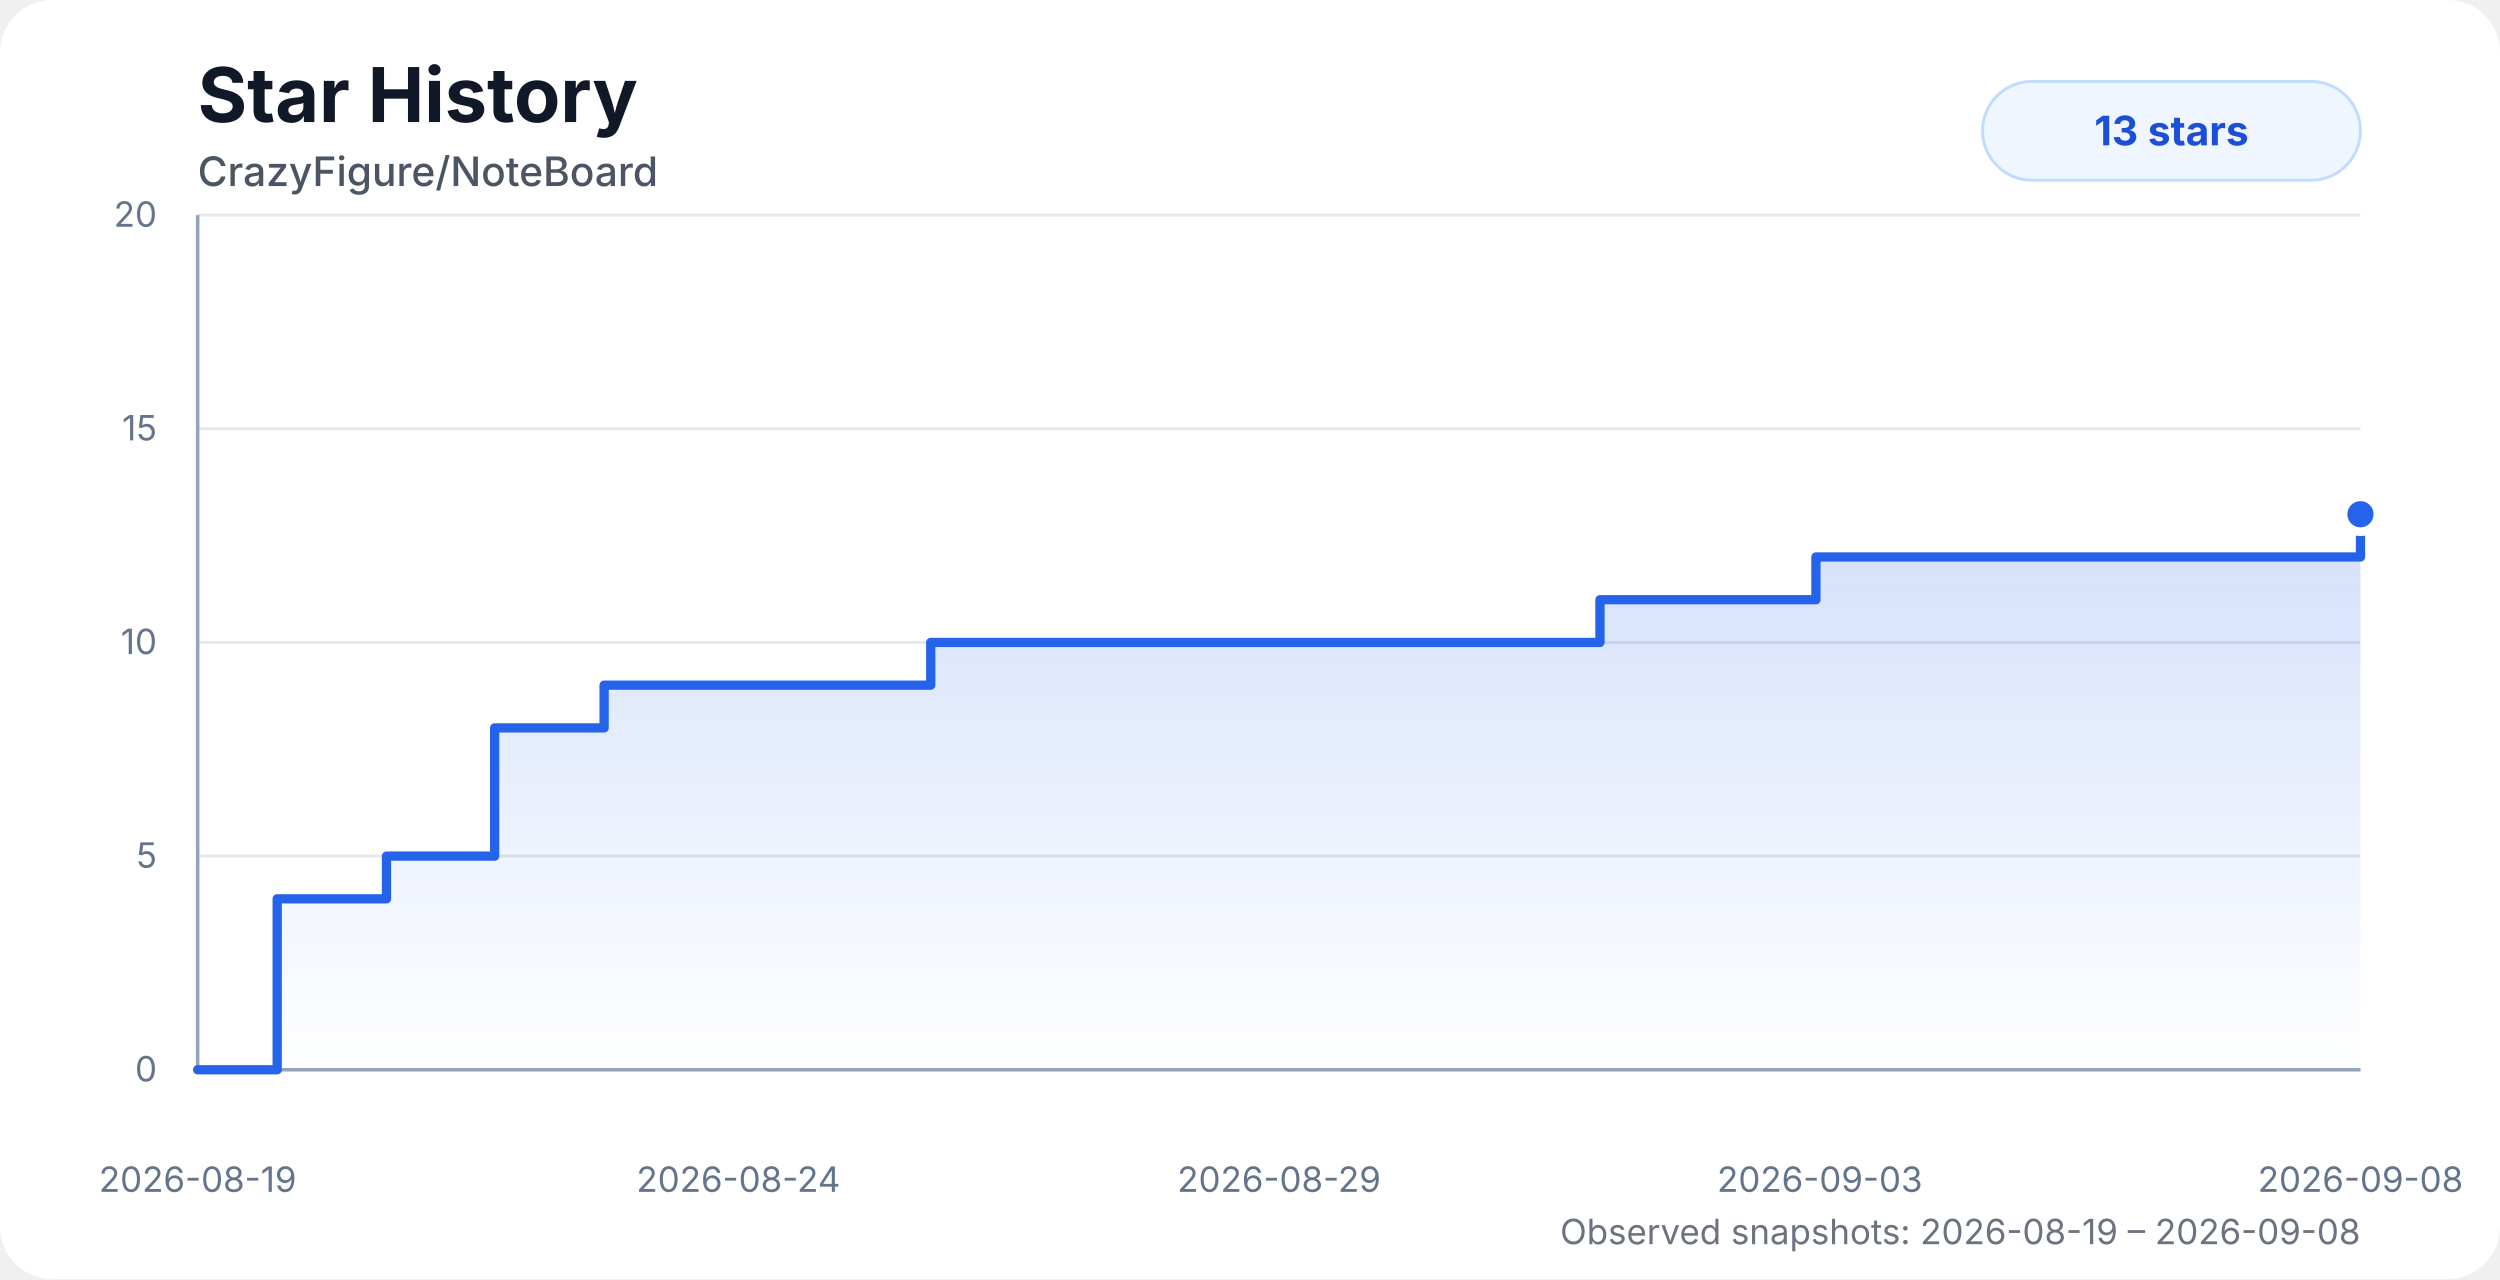
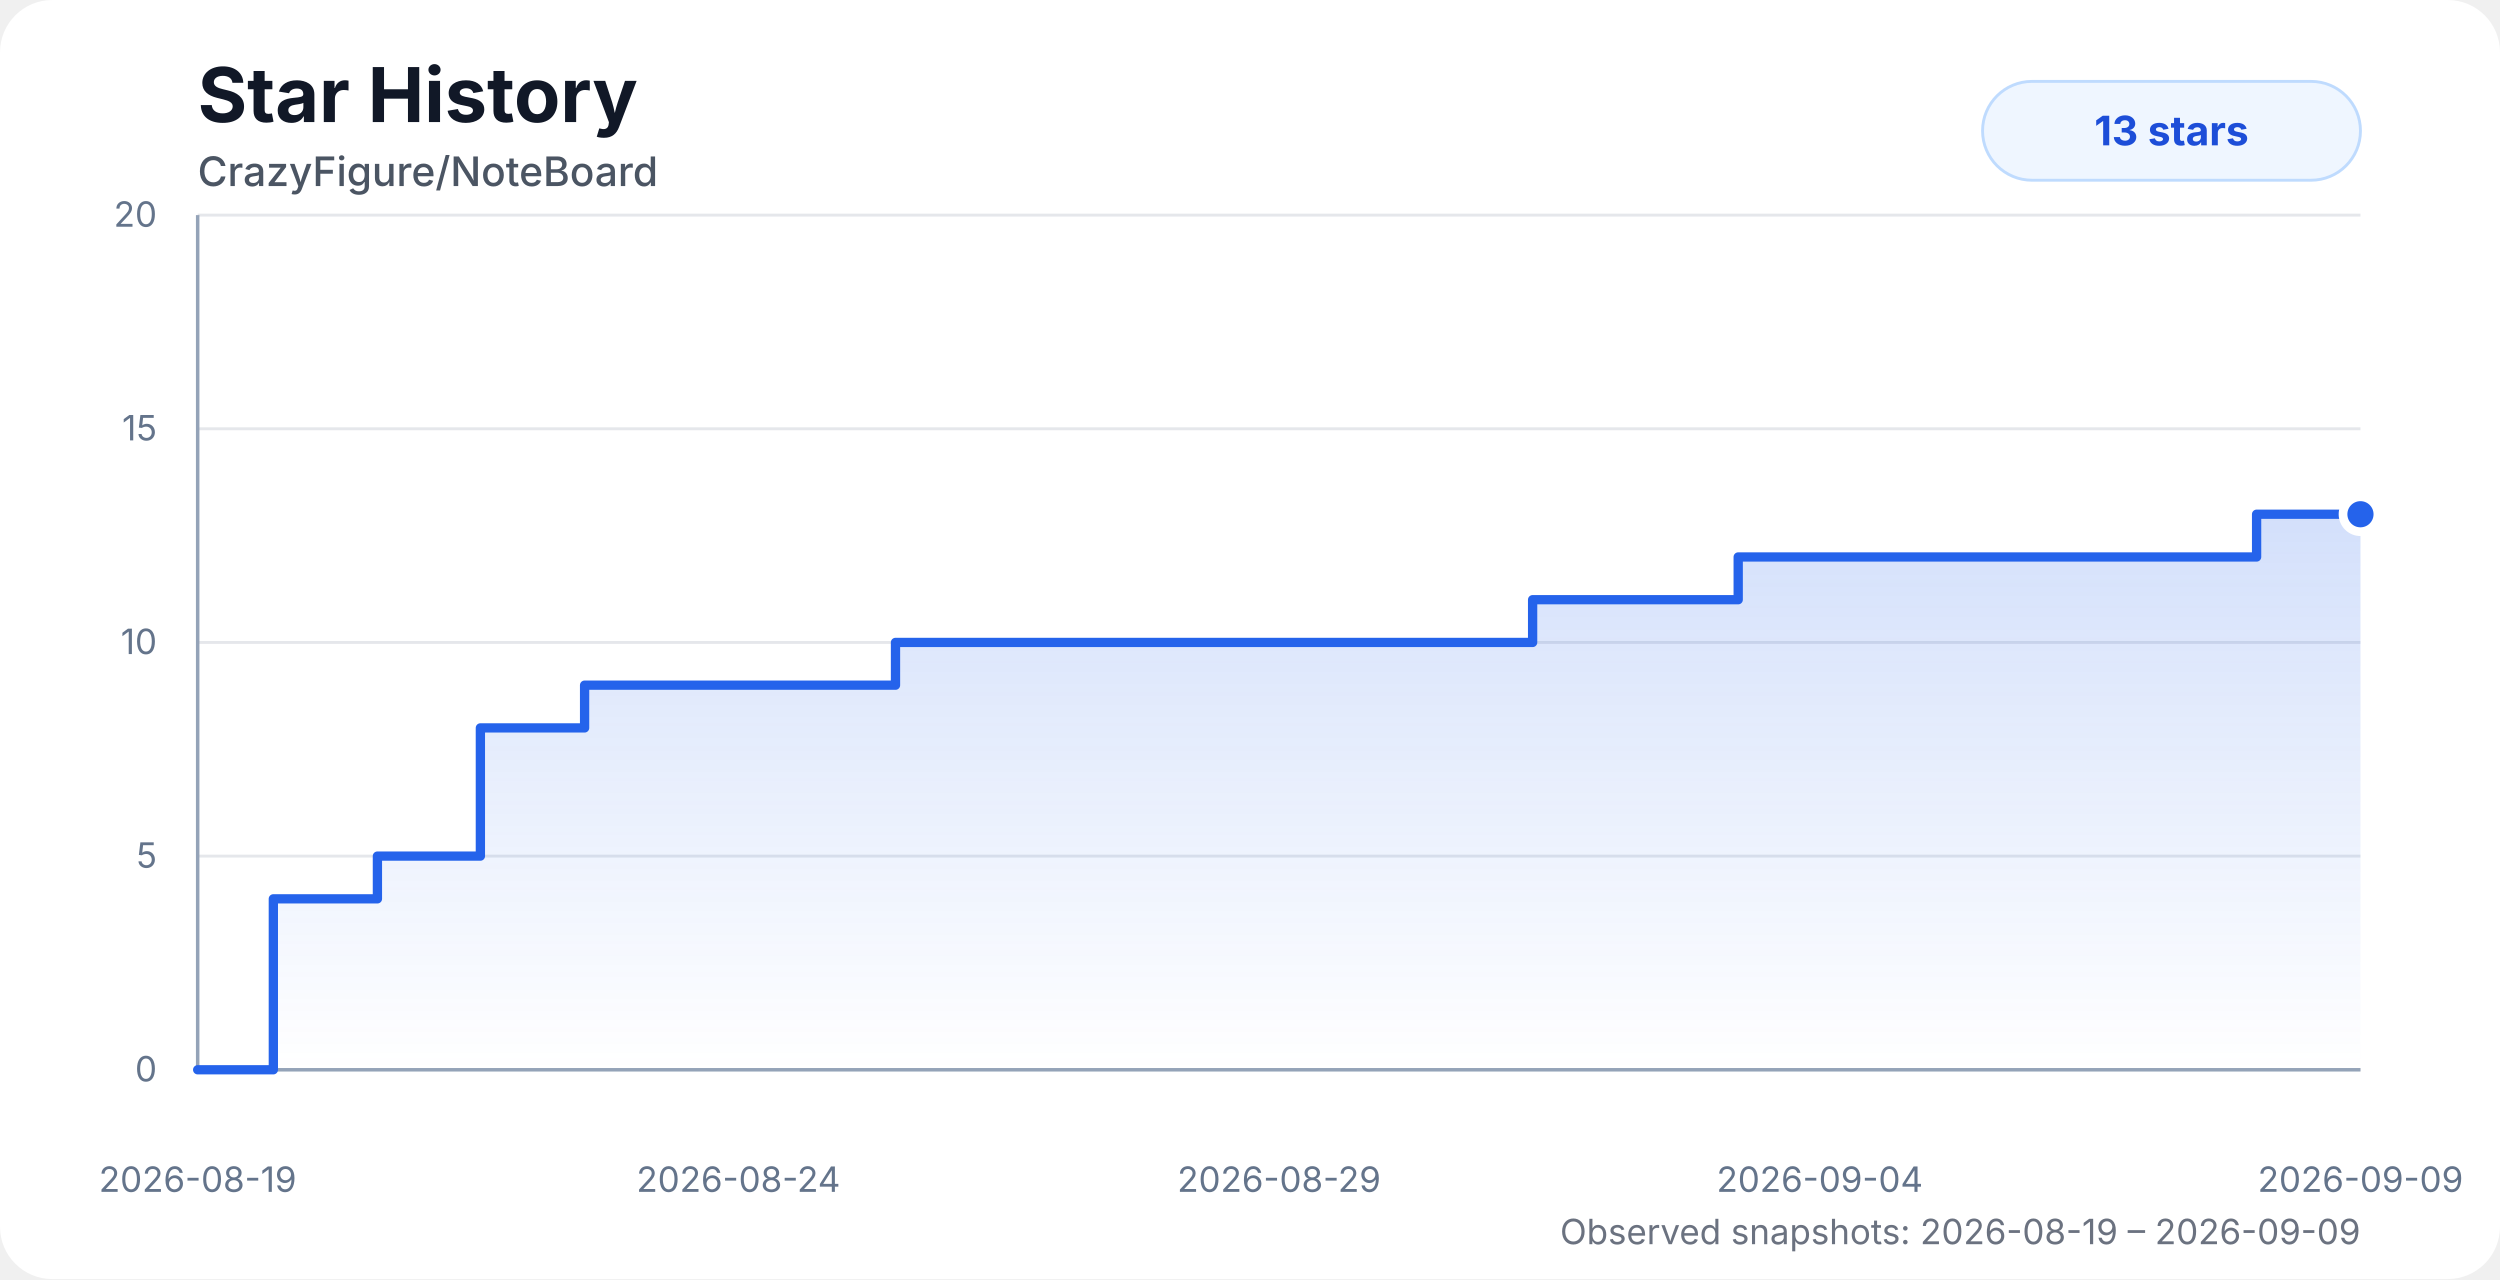
<svg xmlns="http://www.w3.org/2000/svg" width="860" height="440" viewBox="0 0 860 440" role="img" aria-labelledby="title desc">
  <style>
    .chart-bg { fill: #ffffff; }
    .title { fill: #111827; font: 700 26px system-ui, -apple-system, BlinkMacSystemFont, "Segoe UI", sans-serif; }
    .subtitle { fill: #4b5563; font: 500 14px system-ui, -apple-system, BlinkMacSystemFont, "Segoe UI", sans-serif; }
    .axis-label { fill: #64748b; font: 12px system-ui, -apple-system, BlinkMacSystemFont, "Segoe UI", sans-serif; }
    .grid { stroke: #e5e7eb; stroke-width: 1; }
    .axis { stroke: #94a3b8; stroke-width: 1.2; }
    .area { fill: url(#starGradient); opacity: 0.28; }
    .line { fill: none; stroke: #2563eb; stroke-width: 3.2; stroke-linecap: round; stroke-linejoin: round; }
    .dot { fill: #2563eb; stroke: #ffffff; stroke-width: 3; }
    .badge { fill: #eff6ff; stroke: #bfdbfe; }
    .badge-text { fill: #1d4ed8; font: 700 14px system-ui, -apple-system, BlinkMacSystemFont, "Segoe UI", sans-serif; }
    .status { fill: #6b7280; font: 12px system-ui, -apple-system, BlinkMacSystemFont, "Segoe UI", sans-serif; }
    @media (prefers-color-scheme: dark) {
      .chart-bg { fill: #0d1117; }
      .title { fill: #f8fafc; }
      .subtitle { fill: #cbd5e1; }
      .axis-label { fill: #94a3b8; }
      .grid { stroke: #1f2937; }
      .axis { stroke: #475569; }
      .dot { stroke: #0d1117; }
      .badge { fill: #172554; stroke: #1d4ed8; }
      .badge-text { fill: #bfdbfe; }
      .status { fill: #94a3b8; }
    }
  </style>
  <defs>
    <linearGradient id="starGradient" x1="0" x2="0" y1="0" y2="1">
      <stop offset="0%" stop-color="#2563eb" stop-opacity="0.72" />
      <stop offset="100%" stop-color="#2563eb" stop-opacity="0" />
    </linearGradient>
  </defs>
  <rect class="chart-bg" width="860" height="440" rx="18" />
  <text class="title" x="68" y="42">Star History</text>
  <text class="subtitle" x="68" y="64">CrazyFigure/NoteBoard</text>
  <g>
    <line class="grid" x1="68" y1="368" x2="812" y2="368" />
    <line class="grid" x1="68" y1="294.5" x2="812" y2="294.5" />
    <line class="grid" x1="68" y1="221" x2="812" y2="221" />
    <line class="grid" x1="68" y1="147.5" x2="812" y2="147.5" />
    <line class="grid" x1="68" y1="74" x2="812" y2="74" />
    <line class="axis" x1="68" y1="74" x2="68" y2="368" />
    <line class="axis" x1="68" y1="368" x2="812" y2="368" />
    <text class="axis-label" x="54" y="372" text-anchor="end">0</text>
    <text class="axis-label" x="54" y="298.5" text-anchor="end">5</text>
    <text class="axis-label" x="54" y="225" text-anchor="end">10</text>
    <text class="axis-label" x="54" y="151.5" text-anchor="end">15</text>
    <text class="axis-label" x="54" y="78" text-anchor="end">20</text>
    <text class="axis-label" x="68" y="410" text-anchor="middle">2026-08-19</text>
    <text class="axis-label" x="254" y="410" text-anchor="middle">2026-08-24</text>
    <text class="axis-label" x="440" y="410" text-anchor="middle">2026-08-29</text>
-     <text class="axis-label" x="626" y="410" text-anchor="middle">2026-09-03</text>
-     <text class="axis-label" x="812" y="410" text-anchor="middle">2026-09-08</text>
+     <text class="axis-label" x="626" y="410" text-anchor="middle">2026-09-04</text>
+     <text class="axis-label" x="812" y="410" text-anchor="middle">2026-09-09</text>
  </g>
-   <path class="area" d="M 68 368 H 68.01 V 368 H 95.35 V 309.2 H 132.95 V 294.5 H 170.16 V 250.4 H 207.82 V 235.7 H 245.27 V 235.7 H 282.53 V 235.7 H 320.17 V 221 H 370.94 V 221 H 411.07 V 221 H 440.63 V 221 H 476.35 V 221 H 514.2 V 221 H 550.39 V 206.3 H 587.28 V 206.3 H 624.68 V 191.6 H 662.28 V 191.6 H 699.46 V 191.6 H 737.2 V 191.6 H 774.83 V 191.6 H 812 V 176.9 L 812 368 L 68 368 Z" />
-   <path class="line" d="M 68 368 H 68.01 V 368 H 95.35 V 309.2 H 132.95 V 294.5 H 170.16 V 250.4 H 207.82 V 235.7 H 245.27 V 235.7 H 282.53 V 235.7 H 320.17 V 221 H 370.94 V 221 H 411.07 V 221 H 440.63 V 221 H 476.35 V 221 H 514.2 V 221 H 550.39 V 206.3 H 587.28 V 206.3 H 624.68 V 191.6 H 662.28 V 191.6 H 699.46 V 191.6 H 737.2 V 191.6 H 774.83 V 191.6 H 812 V 176.9" />
+   <path class="area" d="M 68 368 H 68.01 V 368 H 94.03 V 309.2 H 129.83 V 294.5 H 165.25 V 250.4 H 201.1 V 235.7 H 236.75 V 235.7 H 272.23 V 235.7 H 308.05 V 221 H 356.39 V 221 H 394.59 V 221 H 422.73 V 221 H 456.73 V 221 H 492.77 V 221 H 527.22 V 206.3 H 562.34 V 206.3 H 597.94 V 191.6 H 633.74 V 191.6 H 669.13 V 191.6 H 705.06 V 191.6 H 740.88 V 191.6 H 776.27 V 176.9 H 812 V 176.9 L 812 368 L 68 368 Z" />
+   <path class="line" d="M 68 368 H 68.01 V 368 H 94.03 V 309.2 H 129.83 V 294.5 H 165.25 V 250.4 H 201.1 V 235.7 H 236.75 V 235.7 H 272.23 V 235.7 H 308.05 V 221 H 356.39 V 221 H 394.59 V 221 H 422.73 V 221 H 456.73 V 221 H 492.77 V 221 H 527.22 V 206.3 H 562.34 V 206.3 H 597.94 V 191.6 H 633.74 V 191.6 H 669.13 V 191.6 H 705.06 V 191.6 H 740.88 V 191.6 H 776.27 V 176.9 H 812 V 176.9" />
  <circle class="dot" cx="812" cy="176.9" r="6" />
  <rect class="badge" x="682" y="28" width="130" height="34" rx="17" />
  <text class="badge-text" x="747" y="50" text-anchor="middle">13 stars</text>
-   <text class="status" x="812" y="428" text-anchor="end">Observed snapshots: 2026-08-19 – 2026-09-08</text>
+   <text class="status" x="812" y="428" text-anchor="end">Observed snapshots: 2026-08-19 – 2026-09-09</text>
</svg>
